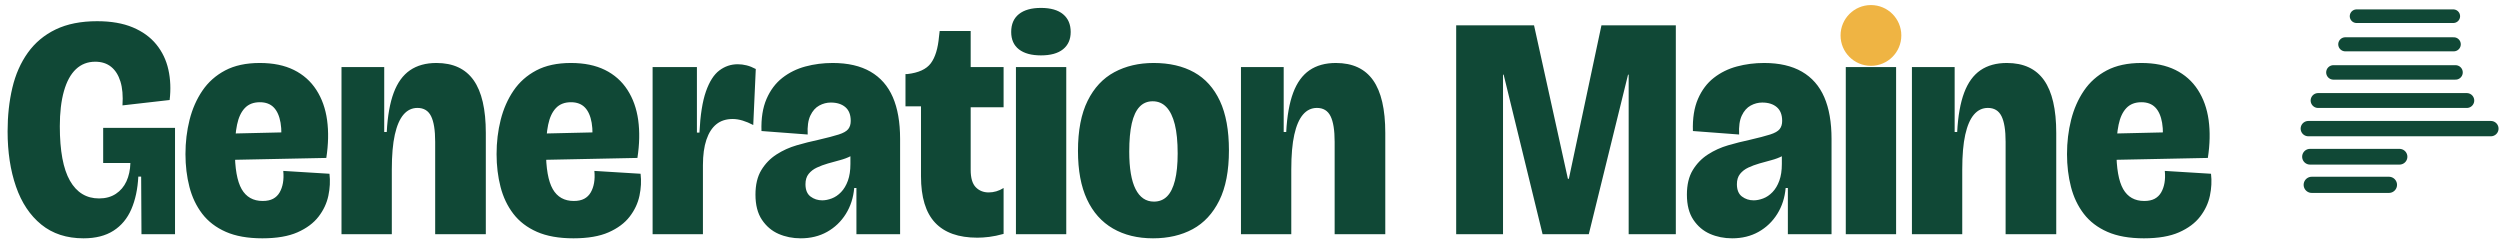
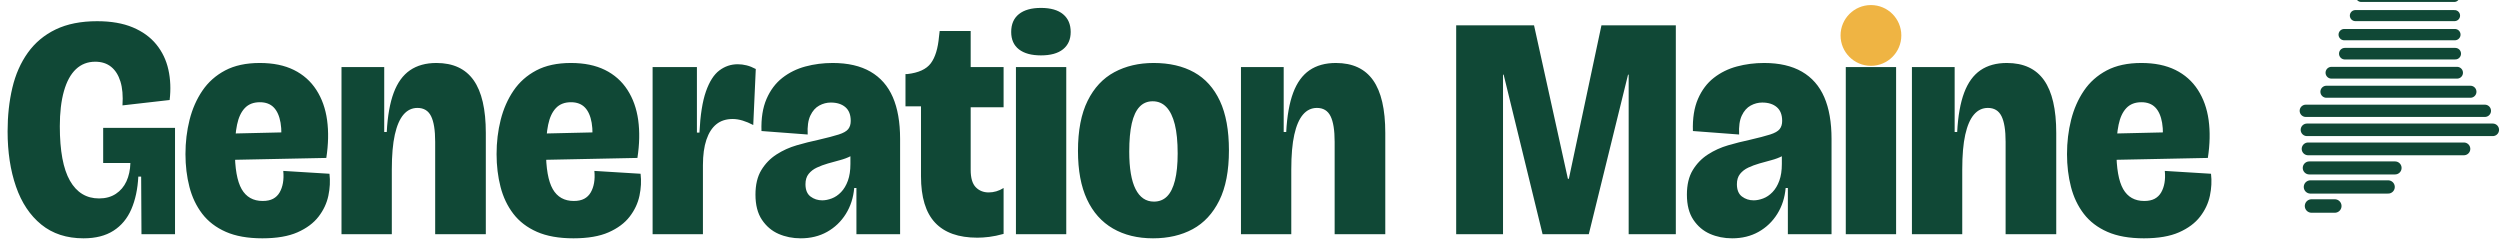
<svg xmlns="http://www.w3.org/2000/svg" viewBox="0 0 789.91 76" width="789.91" height="76" role="img" aria-label="Generation Maine">
  <path fill="#104836" d="M26.4 75.3Q18.4 75.3 13.05 70.95Q7.7 66.6 5.05 58.95Q2.4 51.3 2.4 41.5Q2.4 34.1 3.9 27.75Q5.4 21.4 8.8 16.65Q12.2 11.9 17.6 9.3Q23 6.7 30.7 6.7Q37.3 6.7 41.95 8.65Q46.6 10.6 49.4 14.05Q52.2 17.5 53.2 22Q54.2 26.5 53.6 31.6L38.7 33.3Q39 28.8 38.05 25.75Q37.1 22.7 35.1 21.1Q33.1 19.5 30.1 19.5Q26.5 19.5 24 21.85Q21.5 24.2 20.2 28.8Q18.9 33.4 18.9 39.9Q18.9 45.7 19.7 50Q20.5 54.3 22.1 57.1Q23.7 59.9 26 61.3Q28.3 62.7 31.3 62.7Q34.4 62.7 36.6 61.25Q38.8 59.8 39.95 57.3Q41.1 54.8 41.2 51.5H32.6V40.4H55.3V52.4V74H44.7L44.6 55.8H43.7Q43.4 61.7 41.5 66.1Q39.6 70.5 35.85 72.9Q32.1 75.3 26.4 75.3ZM82.9 75.3Q76 75.3 71.35 73.25Q66.7 71.2 63.9 67.55Q61.1 63.9 59.85 59.05Q58.6 54.2 58.6 48.7Q58.6 43 59.9 37.85Q61.2 32.7 63.95 28.65Q66.7 24.6 71.15 22.25Q75.6 19.9 82.1 19.9Q88.4 19.9 92.85 22.1Q97.3 24.3 99.95 28.4Q102.6 32.5 103.35 37.95Q104.1 43.4 103.1 49.9L68.8 50.6V42.3L90.5 41.8L88.6 46.9Q89.2 42 88.65 38.8Q88.1 35.6 86.5 33.95Q84.9 32.3 82.1 32.3Q79.1 32.3 77.35 34.15Q75.6 36 74.9 39.4Q74.2 42.8 74.2 47.5Q74.2 56 76.35 59.75Q78.5 63.5 83 63.5Q85 63.5 86.3 62.8Q87.6 62.1 88.35 60.8Q89.1 59.5 89.4 57.8Q89.7 56.1 89.5 54L104.1 54.9Q104.5 58.3 103.75 61.85Q103 65.4 100.65 68.45Q98.3 71.5 94 73.4Q89.7 75.3 82.9 75.3ZM107.9 74V43.3V21.2H121.4V41.7H122.2Q122.6 34.1 124.4 29.3Q126.2 24.5 129.55 22.2Q132.9 19.9 137.9 19.9Q145.8 19.9 149.65 25.35Q153.5 30.8 153.5 42V74H137.5V44.8Q137.5 39.3 136.2 36.7Q134.9 34.1 131.9 34.1Q129.3 34.1 127.5 36.2Q125.7 38.3 124.75 42.55Q123.8 46.8 123.8 53.5V74ZM181.2 75.3Q174.3 75.3 169.65 73.25Q165 71.2 162.2 67.55Q159.4 63.9 158.15 59.05Q156.9 54.2 156.9 48.7Q156.9 43 158.2 37.85Q159.5 32.7 162.25 28.65Q165 24.6 169.45 22.25Q173.9 19.9 180.4 19.9Q186.7 19.9 191.15 22.1Q195.6 24.3 198.25 28.4Q200.9 32.5 201.65 37.95Q202.4 43.4 201.4 49.9L167.1 50.6V42.3L188.8 41.8L186.9 46.9Q187.5 42 186.95 38.8Q186.4 35.6 184.8 33.95Q183.2 32.3 180.4 32.3Q177.4 32.3 175.65 34.15Q173.9 36 173.2 39.4Q172.5 42.8 172.5 47.5Q172.5 56 174.65 59.75Q176.8 63.5 181.3 63.5Q183.3 63.5 184.6 62.8Q185.9 62.1 186.65 60.8Q187.4 59.5 187.7 57.8Q188 56.1 187.8 54L202.4 54.9Q202.8 58.3 202.05 61.85Q201.3 65.4 198.95 68.45Q196.6 71.5 192.3 73.4Q188 75.3 181.2 75.3ZM206.2 74V45V21.2H220.2V41.9H221Q221.4 33.6 223.05 28.9Q224.7 24.2 227.3 22.25Q229.9 20.3 233.1 20.3Q234.5 20.3 235.9 20.65Q237.3 21 238.8 21.8L238 39.5Q236.3 38.6 234.65 38.1Q233 37.6 231.5 37.6Q228.4 37.6 226.35 39.25Q224.3 40.9 223.2 44.15Q222.1 47.4 222.1 52.2V74ZM253 75.3Q249.2 75.3 246 73.9Q242.8 72.5 240.75 69.45Q238.7 66.4 238.7 61.5Q238.7 56.8 240.55 53.75Q242.4 50.7 245.35 48.8Q248.3 46.9 251.75 45.9Q255.2 44.9 258.5 44.2Q262.8 43.2 265 42.5Q267.2 41.8 268 40.8Q268.8 39.8 268.8 38.2Q268.8 35.3 267.1 33.85Q265.4 32.4 262.5 32.4Q260.6 32.4 258.85 33.35Q257.1 34.3 256.05 36.5Q255 38.7 255.2 42.5L240.6 41.4Q240.4 35.4 242.2 31.25Q244 27.1 247.2 24.6Q250.4 22.1 254.5 21Q258.6 19.9 263.1 19.9Q270.3 19.9 275.05 22.65Q279.8 25.4 282.1 30.7Q284.4 36 284.4 43.9V54.3Q284.4 57.6 284.4 60.9Q284.4 64.2 284.4 67.45Q284.4 70.7 284.4 74H270.6Q270.6 70.5 270.6 66.9Q270.6 63.3 270.6 59.4H269.9Q269.5 64 267.25 67.6Q265 71.2 261.35 73.25Q257.7 75.3 253 75.3ZM259.8 63.3Q261.2 63.3 262.8 62.7Q264.4 62.1 265.75 60.7Q267.1 59.3 267.9 57.1Q268.7 54.9 268.7 51.8V47.9L271.2 47.2Q270.4 48.5 268.85 49.3Q267.3 50.1 265.4 50.6Q263.5 51.1 261.6 51.65Q259.7 52.2 258.1 52.95Q256.5 53.7 255.5 54.95Q254.5 56.2 254.5 58.2Q254.5 60.9 256.1 62.1Q257.7 63.3 259.8 63.3ZM308.8 75.1Q299.9 75.1 295.45 70.35Q291 65.6 291 55.7V33.6H286.1V23.4H286.7Q292 22.8 294.1 20Q296.2 17.2 296.7 11.5L296.9 9.8H306.7V21.2H317.1V33.9H306.7V53.7Q306.7 57.5 308.3 59.15Q309.9 60.8 312.4 60.8Q313.6 60.8 314.8 60.45Q316 60.1 317.1 59.4V73.9Q314.6 74.6 312.55 74.85Q310.5 75.1 308.8 75.1ZM321 74V21.2H336.9V74ZM328.9 17.5Q324.4 17.5 321.95 15.6Q319.5 13.7 319.5 10.1Q319.5 6.4 321.95 4.45Q324.4 2.5 328.9 2.5Q333.5 2.5 335.9 4.5Q338.3 6.5 338.3 10.1Q338.3 13.6 335.9 15.55Q333.5 17.5 328.9 17.5ZM364.3 75.3Q357 75.3 351.65 72.2Q346.3 69.1 343.45 63Q340.6 56.9 340.6 47.7Q340.6 38 343.65 31.85Q346.7 25.7 352.1 22.8Q357.5 19.9 364.5 19.9Q372 19.9 377.3 22.85Q382.6 25.8 385.45 31.9Q388.3 38 388.3 47.5Q388.3 57.2 385.25 63.35Q382.2 69.5 376.85 72.4Q371.5 75.3 364.3 75.3ZM364.6 63.7Q367.1 63.7 368.75 62.05Q370.4 60.4 371.25 57Q372.1 53.6 372.1 48.5Q372.1 42.9 371.2 39.3Q370.3 35.7 368.55 33.85Q366.8 32 364.2 32Q361.7 32 360.05 33.75Q358.4 35.5 357.6 39Q356.8 42.5 356.8 47.9Q356.8 55.8 358.8 59.75Q360.8 63.7 364.6 63.7ZM392.1 74V43.3V21.2H405.6V41.7H406.4Q406.8 34.1 408.6 29.3Q410.4 24.5 413.75 22.2Q417.1 19.9 422.1 19.9Q430 19.9 433.85 25.35Q437.7 30.8 437.7 42V74H421.7V44.8Q421.7 39.3 420.4 36.7Q419.1 34.1 416.1 34.1Q413.5 34.1 411.7 36.2Q409.9 38.3 408.95 42.55Q408 46.8 408 53.5V74ZM460.1 74V8H484.7L495.4 56.5H495.7L506 8H529.5V74H514.6V23.6H514.4L502 74H487.4L475.1 23.6H474.9V74ZM547.3 75.3Q543.5 75.3 540.3 73.9Q537.1 72.5 535.05 69.45Q533 66.4 533 61.5Q533 56.8 534.85 53.75Q536.7 50.7 539.65 48.8Q542.6 46.9 546.05 45.9Q549.5 44.9 552.8 44.2Q557.1 43.2 559.3 42.5Q561.5 41.8 562.3 40.8Q563.1 39.8 563.1 38.2Q563.1 35.3 561.4 33.85Q559.7 32.4 556.8 32.4Q554.9 32.4 553.15 33.35Q551.4 34.3 550.35 36.5Q549.3 38.7 549.5 42.5L534.9 41.4Q534.7 35.4 536.5 31.25Q538.3 27.1 541.5 24.6Q544.7 22.1 548.8 21Q552.9 19.9 557.4 19.9Q564.6 19.9 569.35 22.65Q574.1 25.4 576.4 30.7Q578.7 36 578.7 43.9V54.3Q578.7 57.6 578.7 60.9Q578.7 64.2 578.7 67.45Q578.7 70.7 578.7 74H564.9Q564.9 70.5 564.9 66.9Q564.9 63.3 564.9 59.4H564.2Q563.8 64 561.55 67.6Q559.3 71.2 555.65 73.25Q552 75.3 547.3 75.3ZM554.1 63.3Q555.5 63.3 557.1 62.7Q558.7 62.1 560.05 60.7Q561.4 59.3 562.2 57.1Q563 54.9 563 51.8V47.9L565.5 47.2Q564.7 48.5 563.15 49.3Q561.6 50.1 559.7 50.6Q557.8 51.1 555.9 51.65Q554 52.2 552.4 52.95Q550.8 53.7 549.8 54.95Q548.8 56.2 548.8 58.2Q548.8 60.9 550.4 62.1Q552 63.3 554.1 63.3ZM583.2 74V21.2H599.1V74ZM604.1 74V43.3V21.2H617.6V41.7H618.4Q618.8 34.1 620.6 29.3Q622.4 24.5 625.75 22.2Q629.1 19.9 634.1 19.9Q642 19.9 645.85 25.35Q649.7 30.8 649.7 42V74H633.7V44.8Q633.7 39.3 632.4 36.7Q631.1 34.1 628.1 34.1Q625.5 34.1 623.7 36.2Q621.9 38.3 620.95 42.55Q620 46.8 620 53.5V74ZM677.4 75.3Q670.5 75.3 665.85 73.25Q661.2 71.2 658.4 67.55Q655.6 63.9 654.35 59.05Q653.1 54.2 653.1 48.7Q653.1 43 654.4 37.85Q655.7 32.7 658.45 28.65Q661.2 24.6 665.65 22.25Q670.1 19.9 676.6 19.9Q682.9 19.9 687.35 22.1Q691.8 24.3 694.45 28.4Q697.1 32.5 697.85 37.95Q698.6 43.4 697.6 49.9L663.3 50.6V42.3L685 41.8L683.1 46.9Q683.7 42 683.15 38.8Q682.6 35.6 681 33.95Q679.4 32.3 676.6 32.3Q673.6 32.3 671.85 34.15Q670.1 36 669.4 39.4Q668.7 42.8 668.7 47.5Q668.7 56 670.85 59.75Q673 63.5 677.5 63.5Q679.5 63.5 680.8 62.8Q682.1 62.1 682.85 60.8Q683.6 59.5 683.9 57.8Q684.2 56.1 684 54L698.6 54.9Q699 58.3 698.25 61.85Q697.5 65.4 695.15 68.45Q692.8 71.5 688.5 73.4Q684.2 75.3 677.4 75.3Z" />
  <circle cx="591.15" cy="11.2" r="9.6" fill="#EFB443" />
  <g transform="translate(726.4 0)">
-     <path d="M28.19 -12.64 L43.41 -12.64" stroke="#104836" stroke-width="4.03" stroke-linecap="round" fill="none" />
-     <path d="M21.94 -3.76 L48.6 -3.76" stroke="#104836" stroke-width="4.17" stroke-linecap="round" fill="none" />
-     <path d="M18.19 5.12 L48.75 5.12" stroke="#104836" stroke-width="4.3" stroke-linecap="round" fill="none" />
-     <path d="M14.62 14 L48.9 14" stroke="#104836" stroke-width="4.44" stroke-linecap="round" fill="none" />
-     <path d="M10.87 22.88 L49.46 22.88" stroke="#104836" stroke-width="4.57" stroke-linecap="round" fill="none" />
-     <path d="M6.03 31.76 L53.02 31.76" stroke="#104836" stroke-width="4.7" stroke-linecap="round" fill="none" />
-     <path d="M2.94 40.64 L60.63 40.64" stroke="#104836" stroke-width="4.84" stroke-linecap="round" fill="none" />
-     <path d="M3.48 49.52 L31.76 49.52" stroke="#104836" stroke-width="4.97" stroke-linecap="round" fill="none" />
-     <path d="M4.02 58.4 L28.42 58.4" stroke="#104836" stroke-width="5.11" stroke-linecap="round" fill="none" />
+     <path d="M28.15 -13.12 L43.23 -13.12" stroke="#104836" stroke-width="3.26" stroke-linecap="round" fill="none" />
+     <path d="M23.91 -7.1 L48.93 -7.1" stroke="#104836" stroke-width="3.34" stroke-linecap="round" fill="none" />
+     <path d="M19.67 -1.09 L49.04 -1.09" stroke="#104836" stroke-width="3.42" stroke-linecap="round" fill="none" />
+     <path d="M17.81 4.93 L49.15 4.93" stroke="#104836" stroke-width="3.49" stroke-linecap="round" fill="none" />
+     <path d="M14.28 10.94 L49.26 10.94" stroke="#104836" stroke-width="3.57" stroke-linecap="round" fill="none" />
+     <path d="M14.47 16.96 L49.37 16.96" stroke="#104836" stroke-width="3.65" stroke-linecap="round" fill="none" />
+     <path d="M10.25 22.98 L49.95 22.98" stroke="#104836" stroke-width="3.72" stroke-linecap="round" fill="none" />
+     <path d="M8.66 28.99 L54.17 28.99" stroke="#104836" stroke-width="3.8" stroke-linecap="round" fill="none" />
+     <path d="M2.15 35.01 L58.73 35.01" stroke="#104836" stroke-width="3.88" stroke-linecap="round" fill="none" />
+     <path d="M2.51 41.02 L61.23 41.02" stroke="#104836" stroke-width="3.96" stroke-linecap="round" fill="none" />
+     <path d="M2.87 47.04 L52.11 47.04" stroke="#104836" stroke-width="4.03" stroke-linecap="round" fill="none" />
+     <path d="M3.24 53.06 L30.36 53.06" stroke="#104836" stroke-width="4.11" stroke-linecap="round" fill="none" />
+     <path d="M3.6 59.07 L28.17 59.07" stroke="#104836" stroke-width="4.19" stroke-linecap="round" fill="none" />
+     <path d="M3.96 65.09 L11.31 65.09" stroke="#104836" stroke-width="4.26" stroke-linecap="round" fill="none" />
  </g>
</svg>
